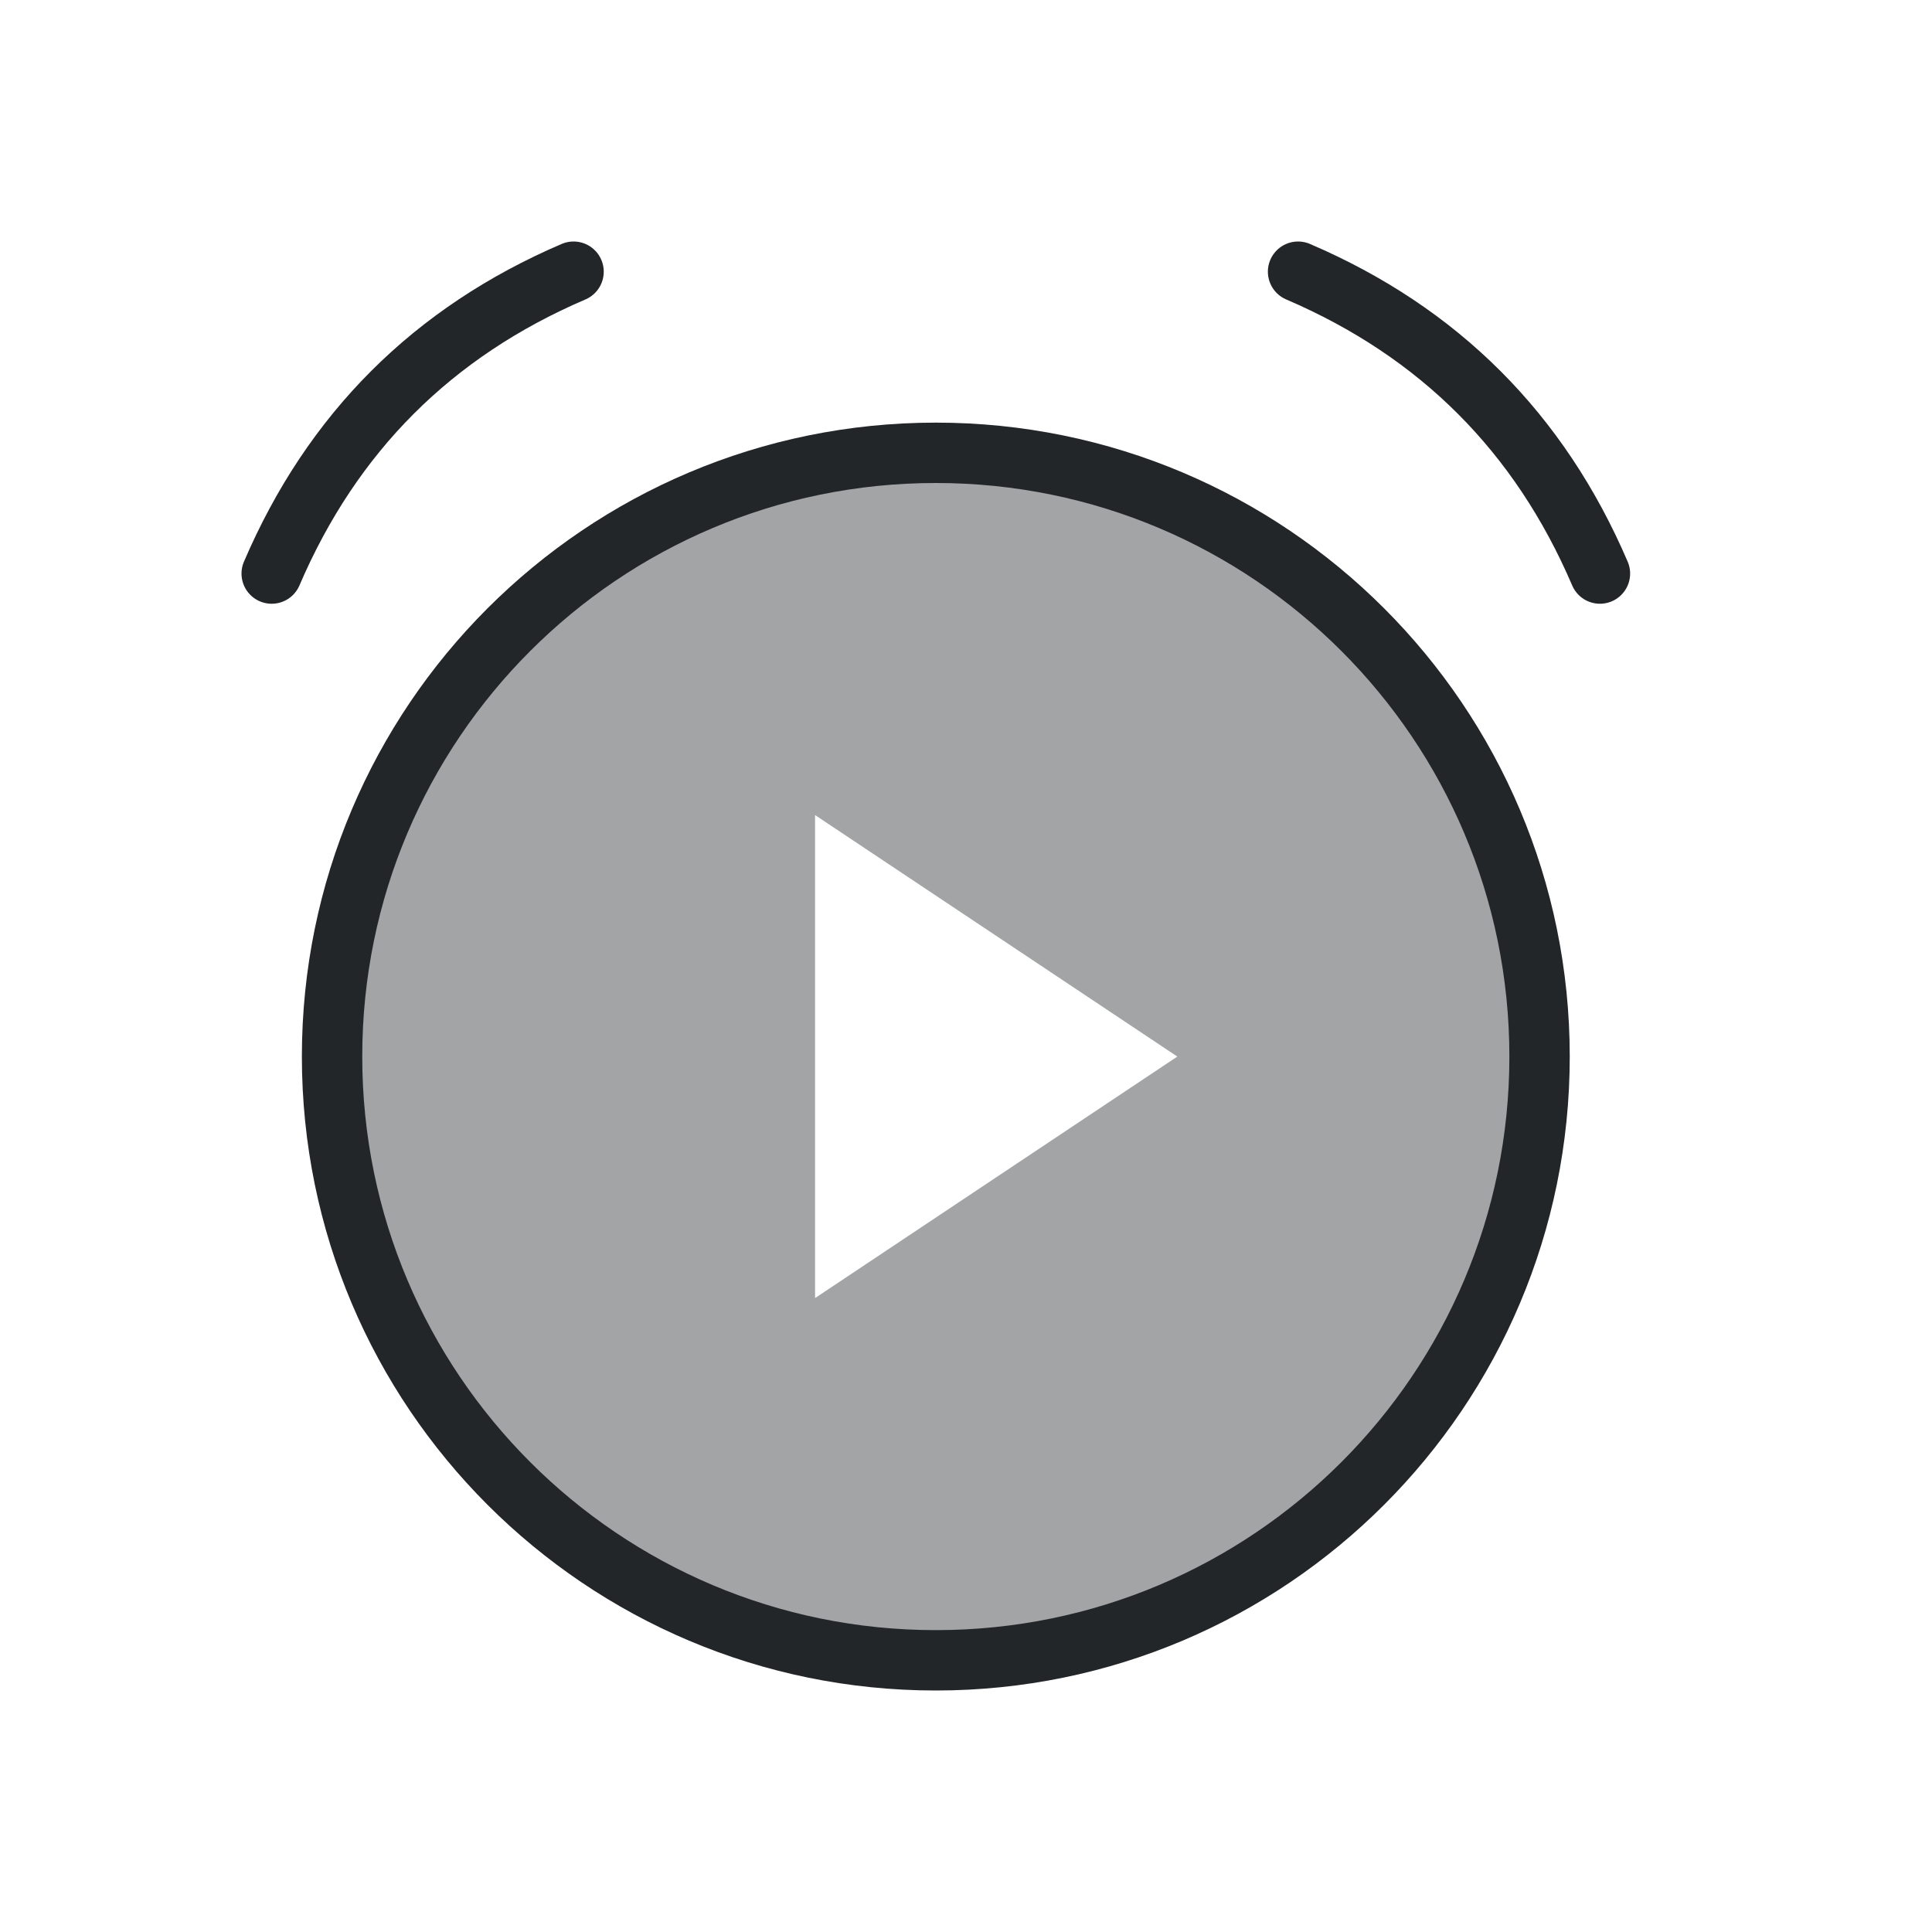
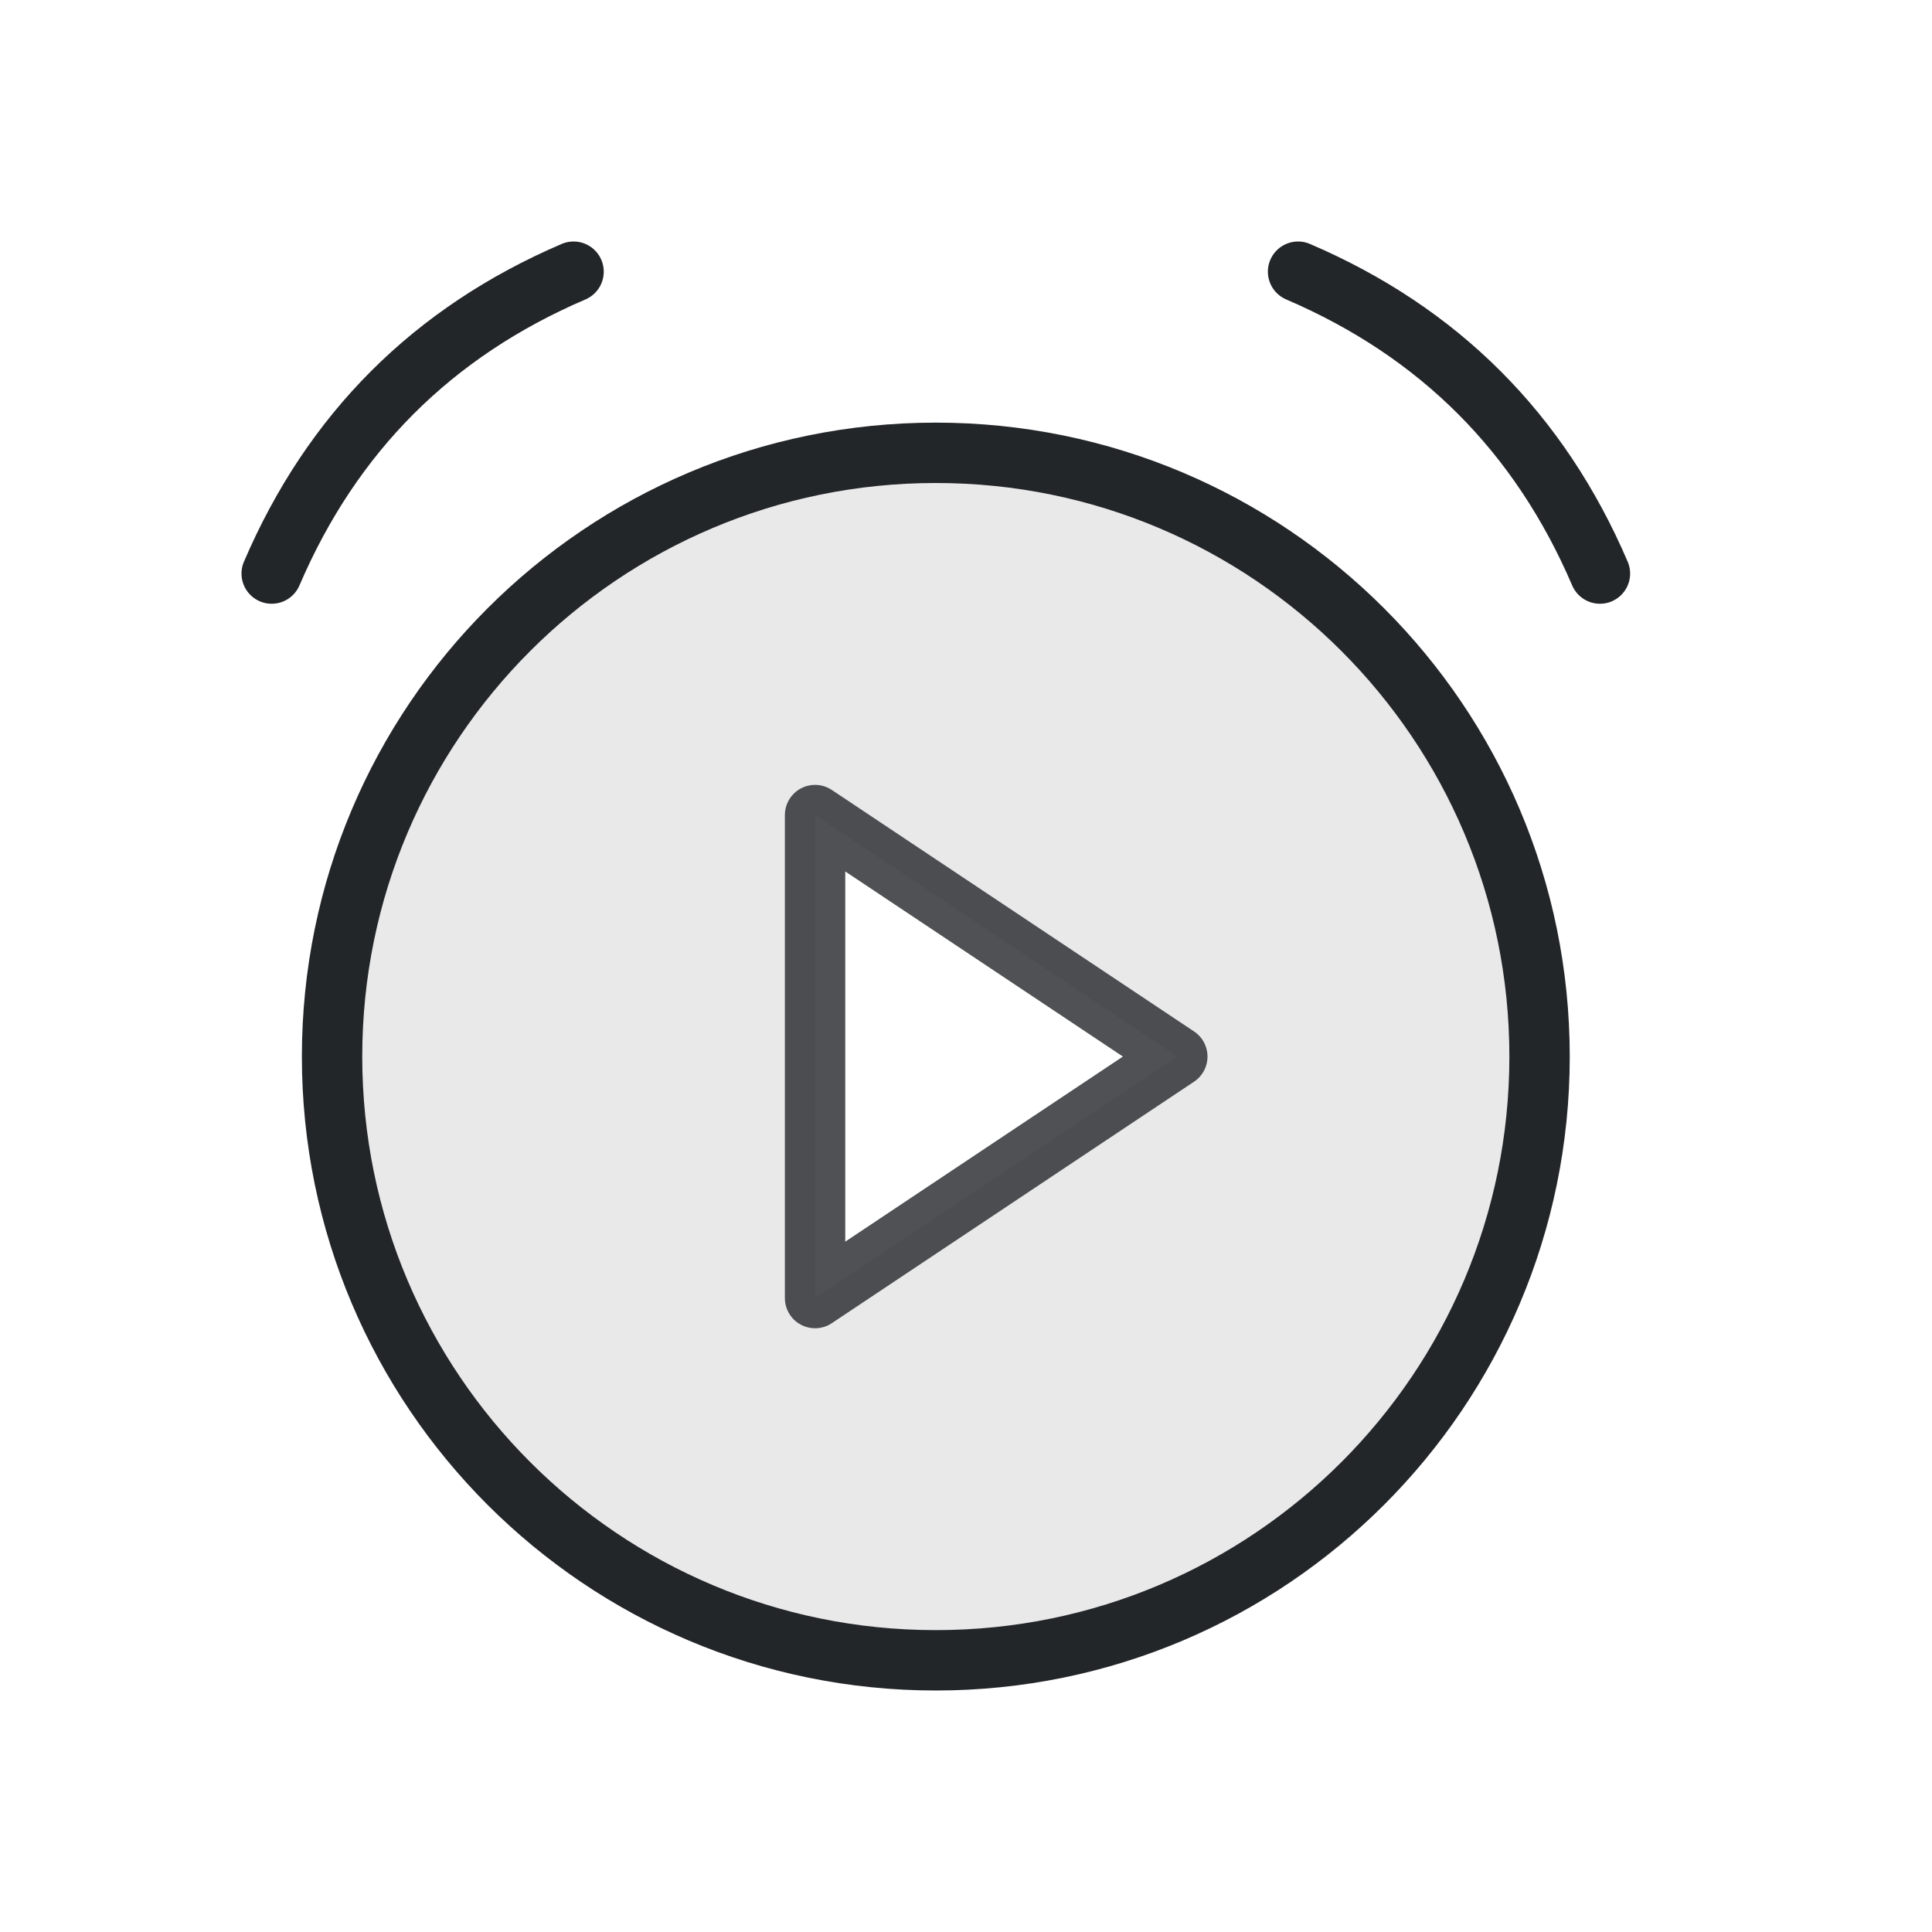
<svg xmlns="http://www.w3.org/2000/svg" width="32" height="32" viewBox="0 0 32 32">
  <defs>
    <style id="current-color-scheme">.ColorScheme-Text{color:#232629}</style>
  </defs>
-   <path class="ColorScheme-Text" d="M25.5 17.5a10 10 0 1 0-20 0 10 10 0 1 0 20 0Z M13.5 13.5 19.5 17.5 13.5 21.5Z" fill="currentColor" fill-opacity=".42" />
+   <path class="ColorScheme-Text" d="M25.5 17.5a10 10 0 1 0-20 0 10 10 0 1 0 20 0Z M13.5 13.5 19.5 17.5 13.5 21.5Z" fill="currentColor" fill-opacity=".1" />
  <circle class="ColorScheme-Text" cx="15.5" cy="17.5" r="10" fill="none" stroke="currentColor" />
  <path class="ColorScheme-Text" d="M4.5 9.5Q6 6 9.5 4.5m12 0Q25 6 26.5 9.5" fill="none" stroke="currentColor" stroke-linecap="round" />
+   <path class="ColorScheme-Text" d="M13.5 13.5 19.5 17.5 13.5 21.5Z" fill="none" stroke="currentColor" stroke-linejoin="round" opacity=".8" />
</svg>
